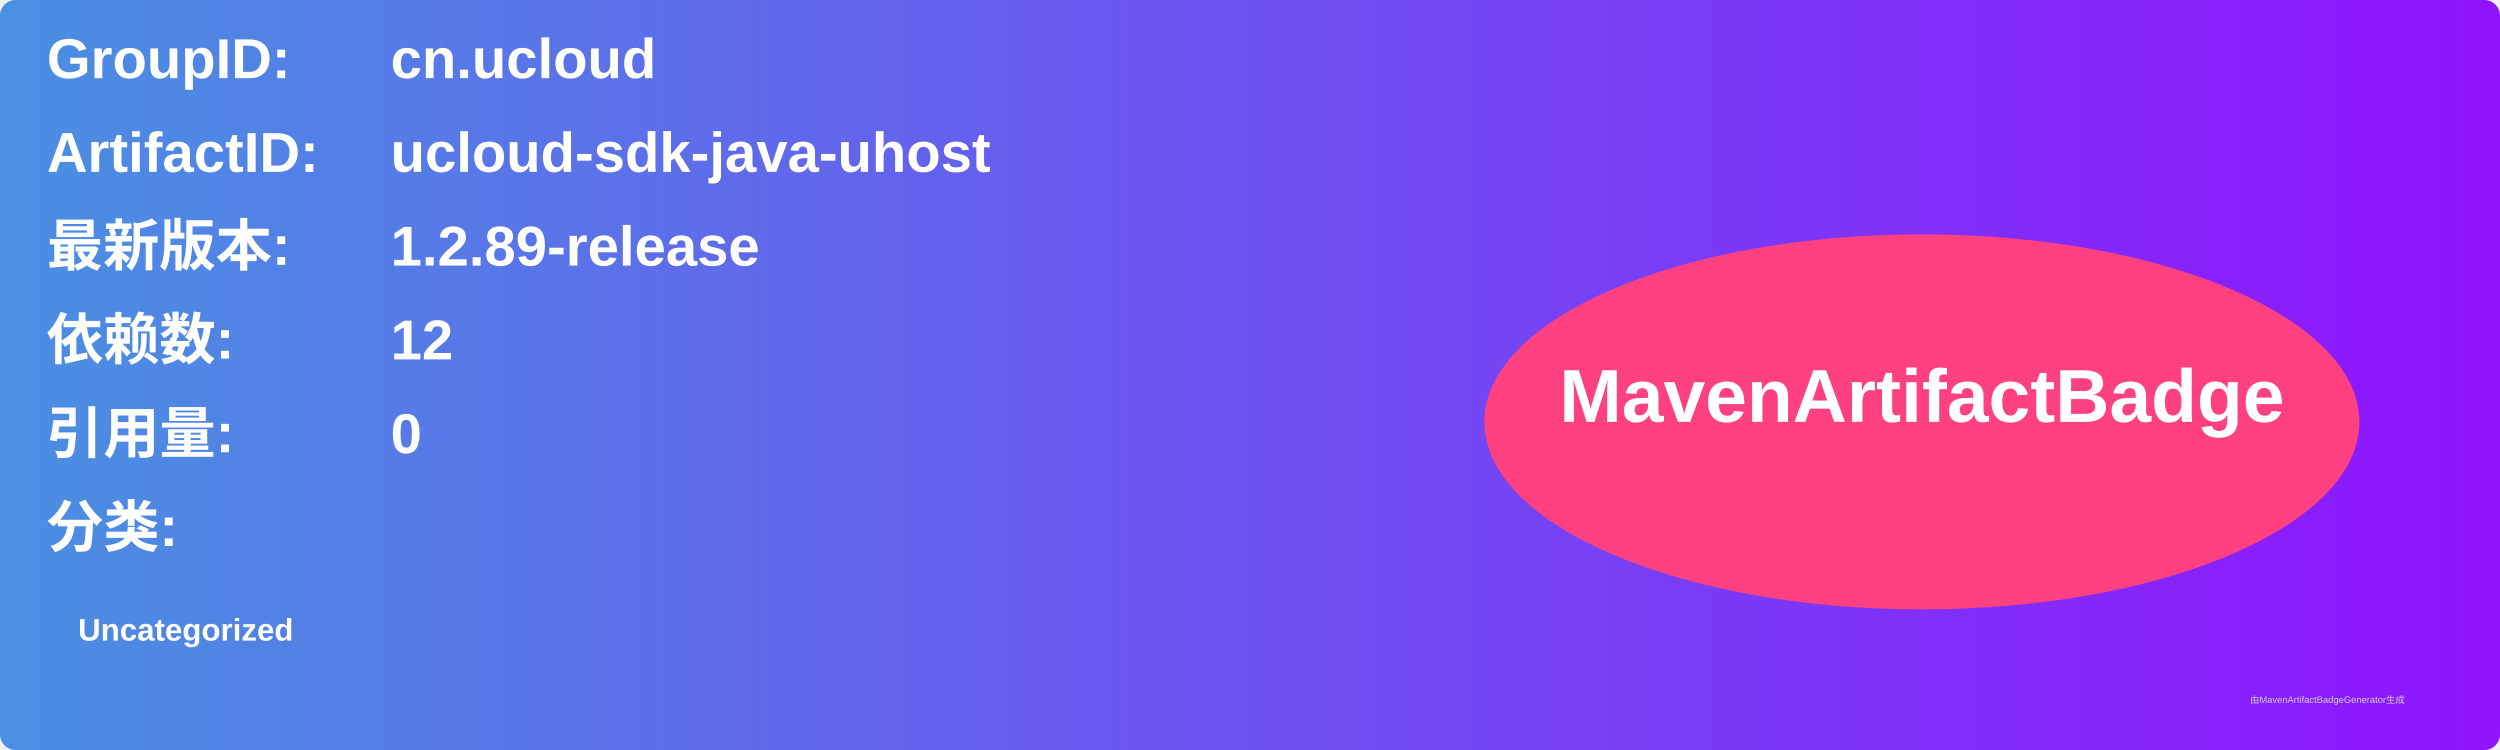
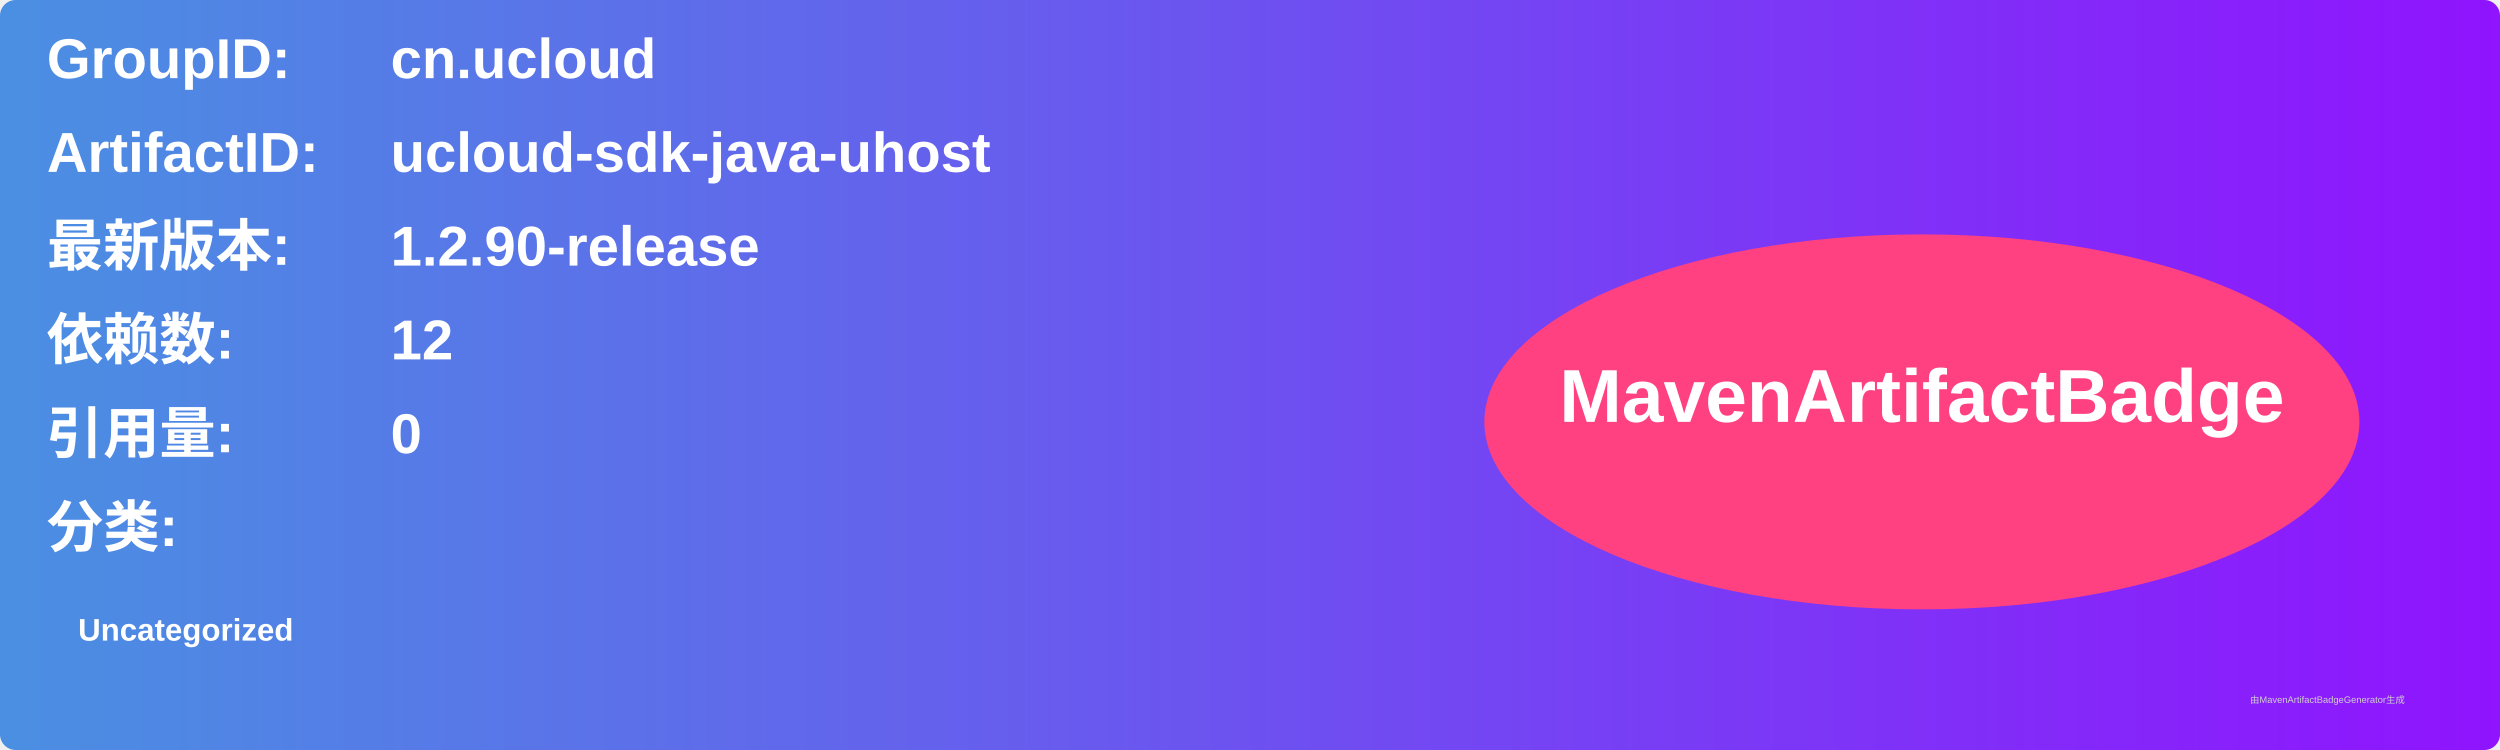
<svg xmlns="http://www.w3.org/2000/svg" width="800" height="240" viewBox="0 0 800 240">
  <linearGradient id="grad" x1="0%" y1="0%" x2="100%" y2="0%">
    <stop offset="0%" stop-color="#4a90e2" />
    <stop offset="100%" stop-color="#9013fe" />
  </linearGradient>
  <rect width="100%" height="100%" rx="5" ry="5" fill="url(#grad)" />
  <g transform="translate(15, 15)">
    <text x="0" y="10" font-family="Arial" font-size="18" fill="white" font-weight="bold" width="260">GroupID:</text>
    <text x="110" y="10" font-family="Arial" font-size="18" fill="white" font-weight="bold" width="460">cn.ucloud</text>
    <text x="0" y="40" font-family="Arial" font-size="18" fill="white" font-weight="bold" width="260">ArtifactID:</text>
    <text x="110" y="40" font-family="Arial" font-size="18" fill="white" font-weight="bold" width="460">ucloud-sdk-java-uhost</text>
    <text x="0" y="70" font-family="Arial" font-size="18" fill="white" font-weight="bold">最新版本:</text>
    <text x="110" y="70" font-family="Arial" font-size="18" fill="white" font-weight="bold">
-       <tspan font-weight="bold">1.2.89-release</tspan>
+       <tspan font-weight="bold">1.2.90-release</tspan>
    </text>
    <text x="0" y="100" font-family="Arial" font-size="18" fill="white" font-weight="bold">依赖数: </text>
    <text x="110" y="100" font-family="Arial" font-size="18" fill="white">
      <tspan font-weight="bold">12</tspan>
    </text>
    <text x="0" y="130" font-family="Arial" font-size="18" fill="white" font-weight="bold">引用量: </text>
    <text x="110" y="130" font-family="Arial" font-size="18" fill="white">
      <tspan font-weight="bold">0</tspan>
    </text>
    <text x="0" y="160" font-family="Arial" font-size="18" fill="white" font-weight="bold">分类:</text>
    <text x="10" y="190" font-family="Arial" font-size="10" fill="white">
      <tspan font-weight="bold">Uncategorized</tspan>
    </text>
    <ellipse cx="600" cy="120" rx="140" ry="60" fill="#ff4081" />
    <text x="600" y="120" text-anchor="middle" font-family="Arial" font-size="24" fill="white" font-weight="bold">MavenArtifactBadge</text>
  </g>
  <text x="720" y="225" font-family="Arial" font-size="3" fill="#d0d0d0">由MavenArtifactBadgeGenerator生成</text>
</svg>
